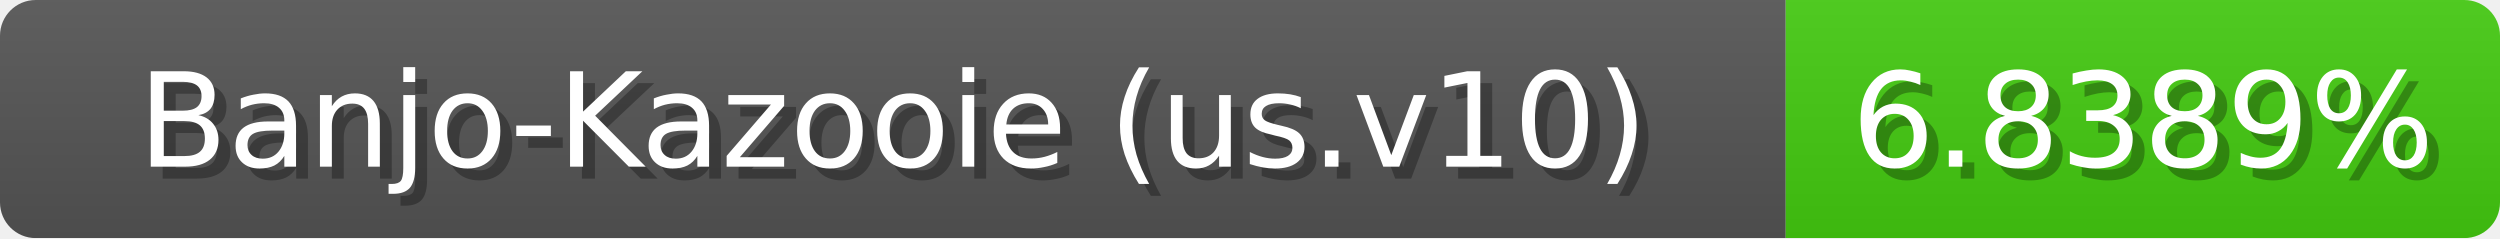
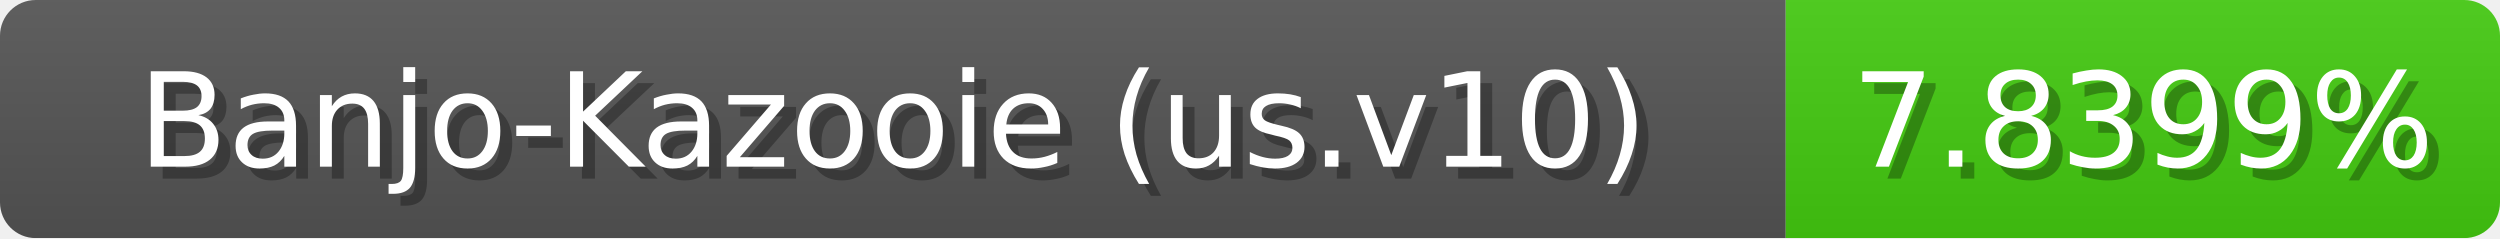
<svg xmlns="http://www.w3.org/2000/svg" width="210" height="20">
  <linearGradient id="b" x2="0" y2="100%">
    <stop offset="0" stop-color="#bbb" stop-opacity=".1" />
    <stop offset="1" stop-opacity=".1" />
  </linearGradient>
  <mask id="anybadge_1">
    <rect width="210" height="20" rx="3" fill="#fff" />
  </mask>
  <g mask="url(#anybadge_1)">
    <path fill="#555" d="M0 0h150v20H0z" />
    <path fill="#4c1" d="M150 0h60v20H150z" />
    <path fill="url(#b)" d="M0 0h210v20H0z" />
  </g>
  <g fill="#fff" text-anchor="middle" font-family="DejaVu Sans,Verdana,Geneva,sans-serif" font-size="11">
    <text x="76.0" y="15" fill="#010101" fill-opacity=".3">Banjo-Kazooie (us.v10)</text>
    <text x="75.0" y="14">Banjo-Kazooie (us.v10)</text>
  </g>
  <g fill="#fff" text-anchor="middle" font-family="DejaVu Sans,Verdana,Geneva,sans-serif" font-size="11">
-     <text x="181.0" y="15" fill="#010101" fill-opacity=".3">6.8389%</text>
-     <text x="180.0" y="14">6.8389%</text>
+     <text x="181.0" y="15" fill="#010101" fill-opacity=".3">7.8399%</text>
+     <text x="180.0" y="14">7.8399%</text>
  </g>
</svg>
